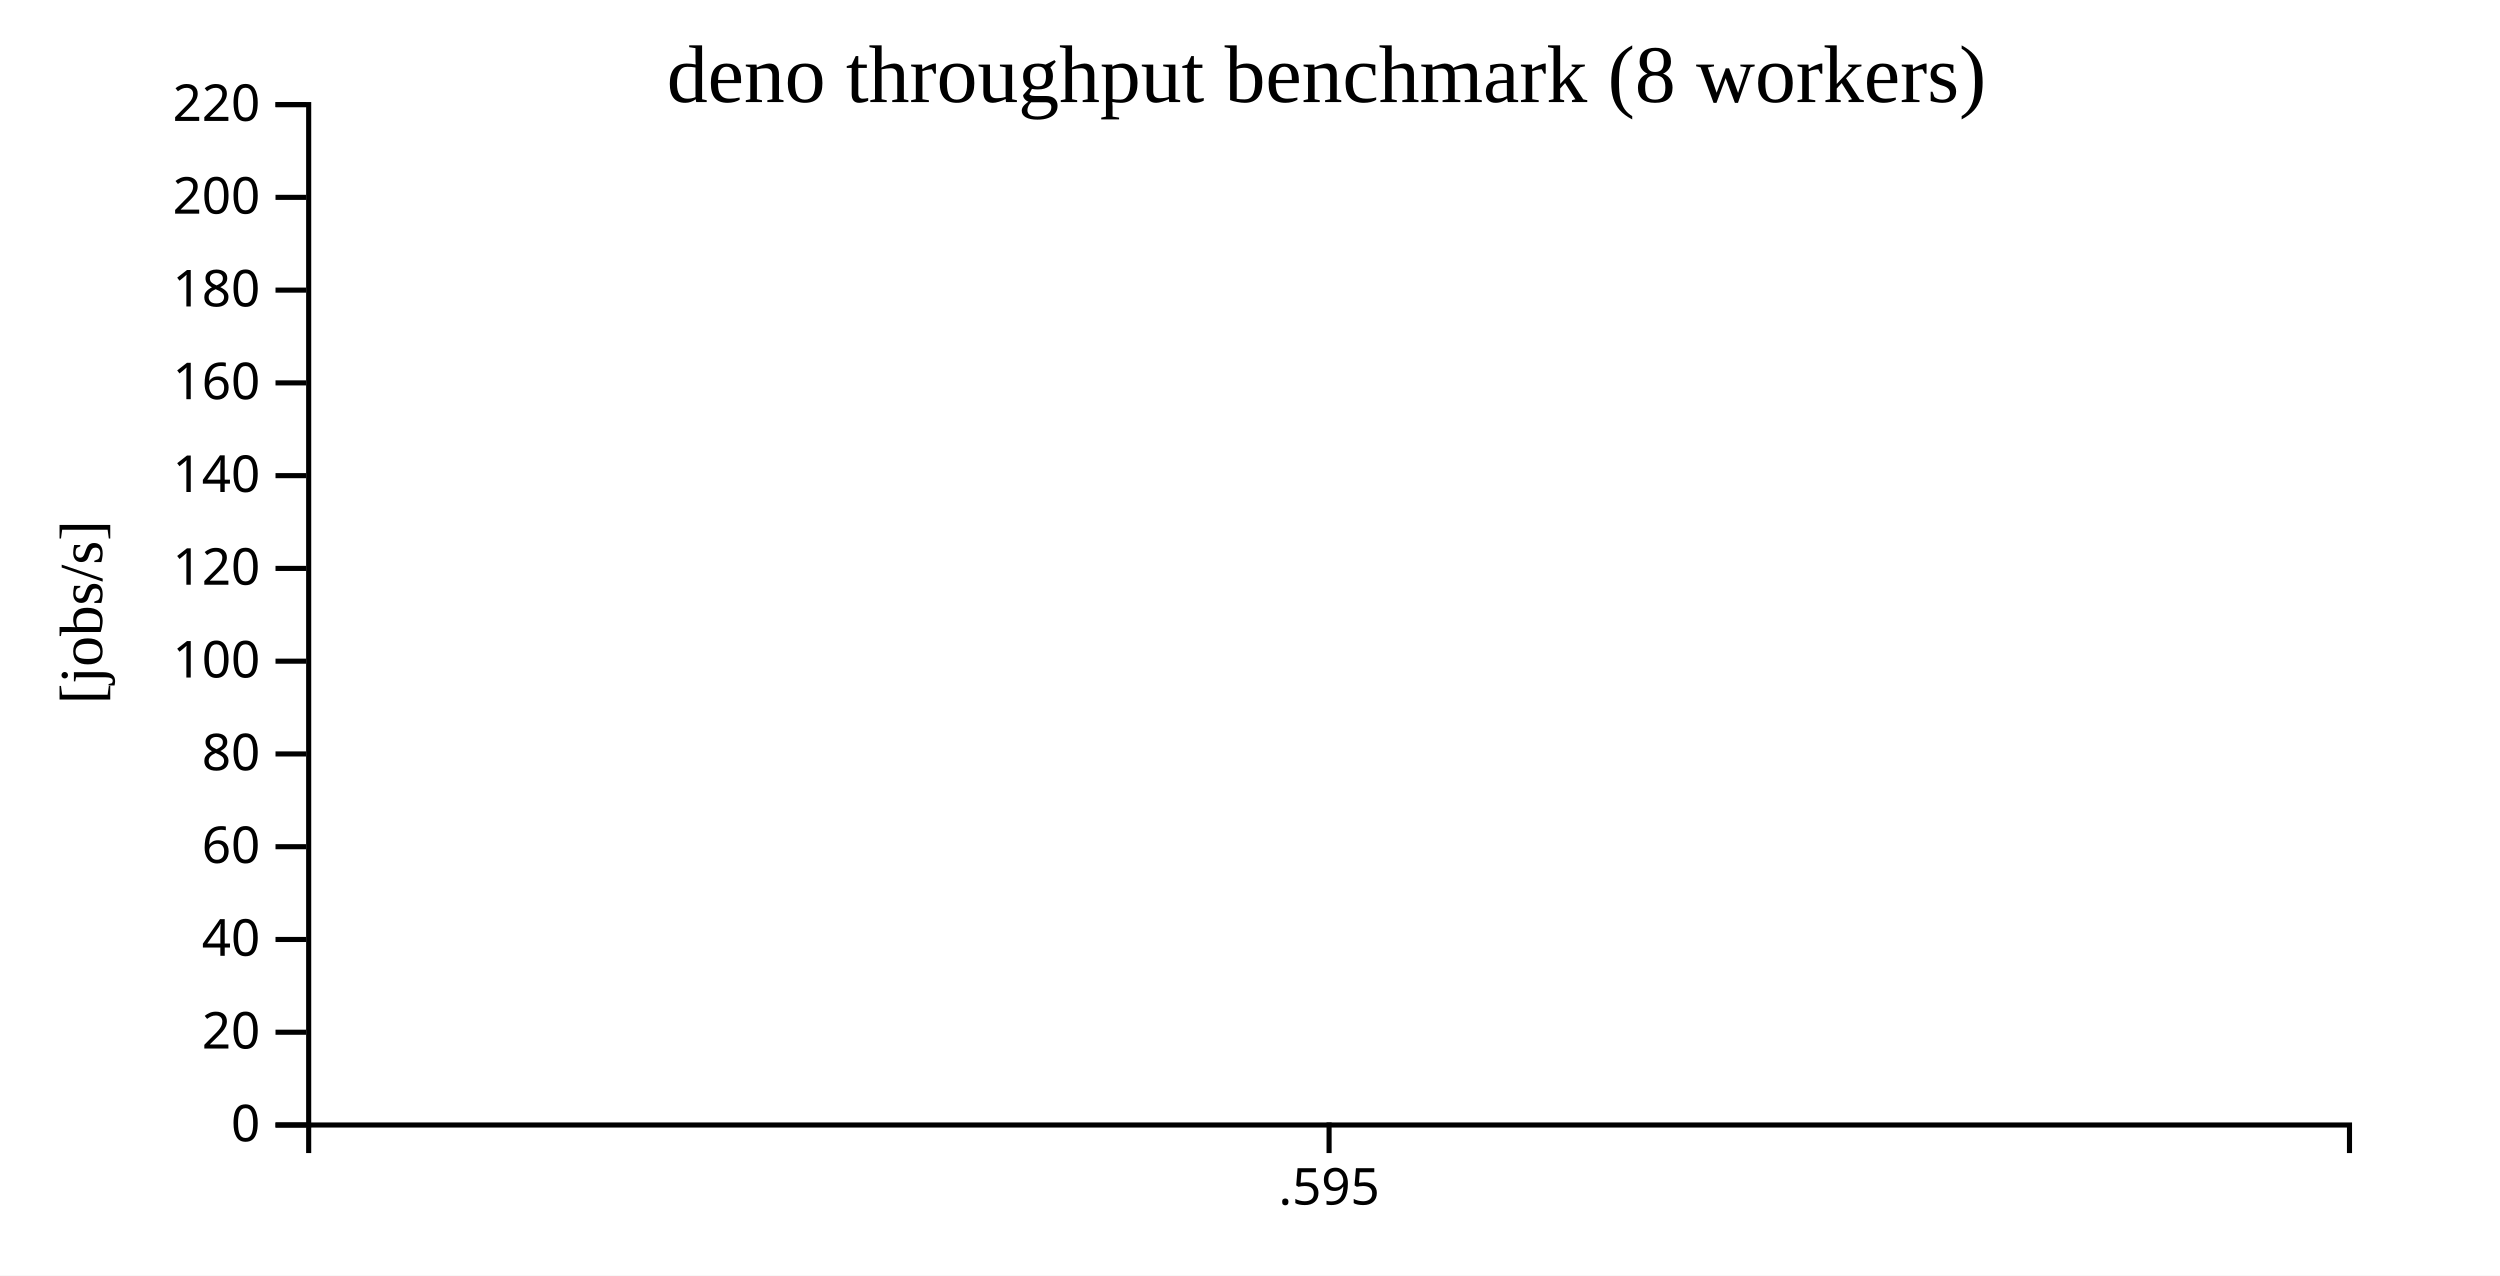
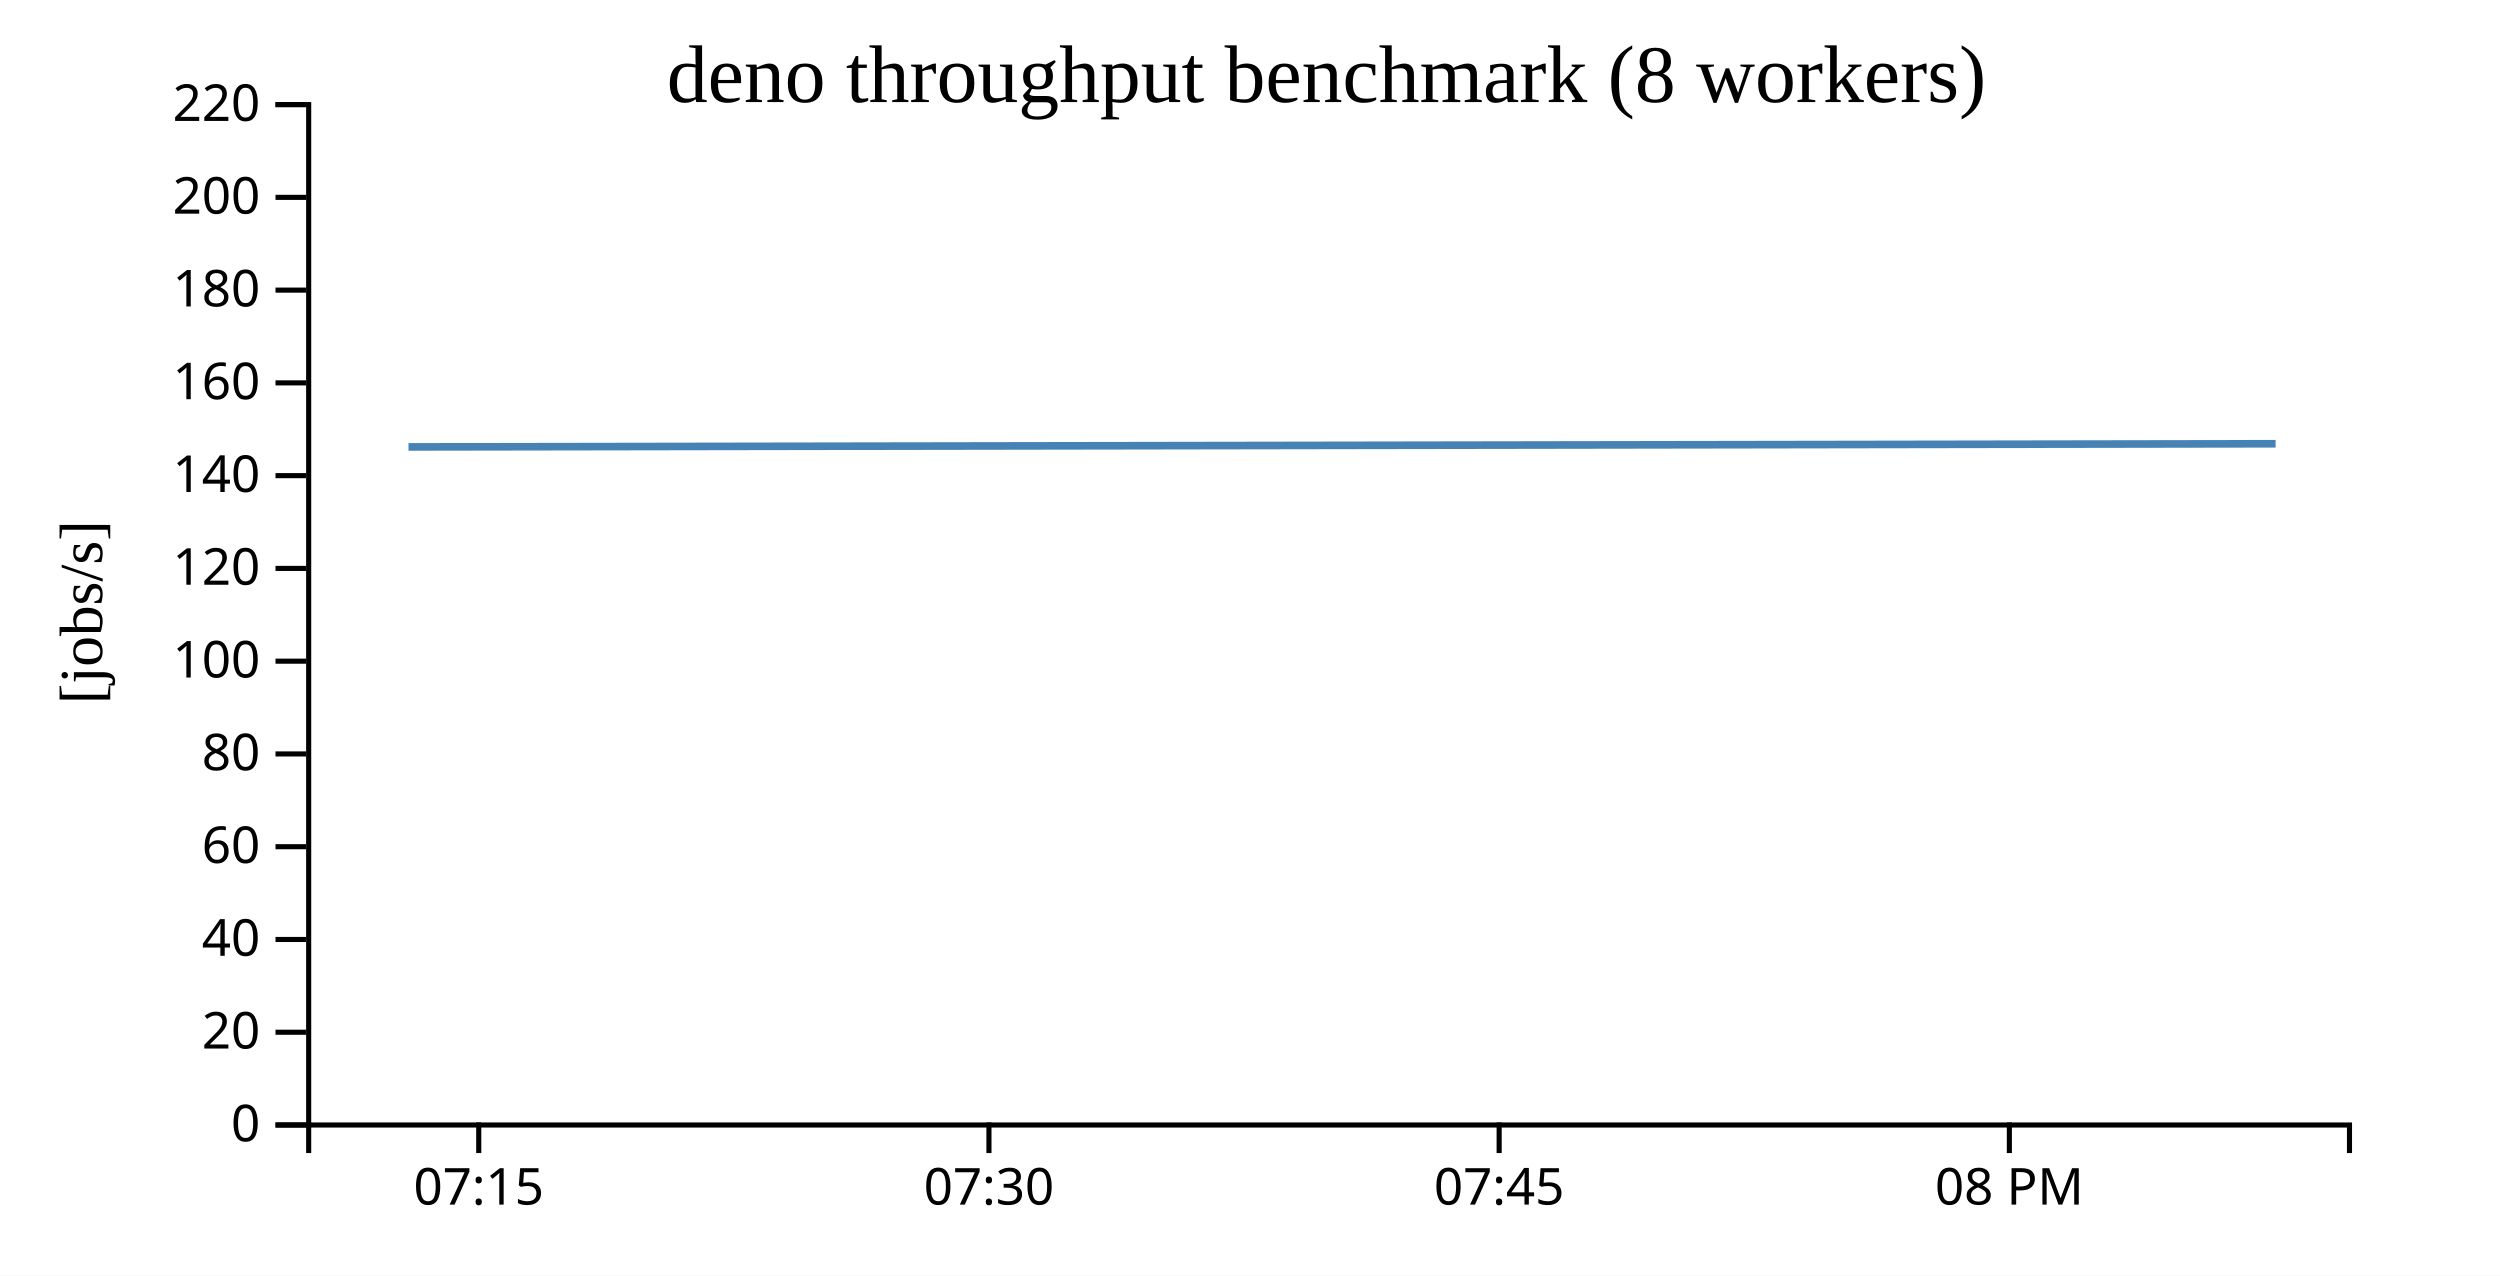
<svg xmlns="http://www.w3.org/2000/svg" width="490" height="250">
  <rect width="100%" height="100%" fill="white" />
  <g transform="translate(60,20)">
    <g transform="translate(0,200)" fill="none" font-size="10" font-family="sans-serif" text-anchor="middle">
      <path class="domain" stroke="currentColor" d="M0.5,6V0.5H400.5V6" />
-       <g class="tick" opacity="1" transform="translate(200.5,0)">
+       <g class="tick" opacity="1" transform="translate(33.83333,0)">
        <line stroke="currentColor" y2="6" />
-         <text fill="currentColor" y="9" dy="0.71em">.595</text>
+         <text fill="currentColor" y="9" dy="0.71em">07:15</text>
+       </g>
+       <g class="tick" opacity="1" transform="translate(133.8333,0)">
+         <line stroke="currentColor" y2="6" />
+         <text fill="currentColor" y="9" dy="0.71em">07:30</text>
+       </g>
+       <g class="tick" opacity="1" transform="translate(233.8333,0)">
+         <line stroke="currentColor" y2="6" />
+         <text fill="currentColor" y="9" dy="0.71em">07:45</text>
+       </g>
+       <g class="tick" opacity="1" transform="translate(333.8333,0)">
+         <line stroke="currentColor" y2="6" />
+         <text fill="currentColor" y="9" dy="0.71em">08 PM</text>
      </g>
    </g>
    <g fill="none" font-size="10" font-family="sans-serif" text-anchor="end">
      <path class="domain" stroke="currentColor" d="M-6,200.5H0.5V0.5H-6" />
      <g class="tick" opacity="1" transform="translate(0,200.5)">
        <line stroke="currentColor" x2="-6" />
        <text fill="currentColor" x="-9" dy="0.32em">0</text>
      </g>
      <g class="tick" opacity="1" transform="translate(0,182.3182)">
        <line stroke="currentColor" x2="-6" />
        <text fill="currentColor" x="-9" dy="0.32em">20</text>
      </g>
      <g class="tick" opacity="1" transform="translate(0,164.1364)">
        <line stroke="currentColor" x2="-6" />
        <text fill="currentColor" x="-9" dy="0.32em">40</text>
      </g>
      <g class="tick" opacity="1" transform="translate(0,145.9545)">
        <line stroke="currentColor" x2="-6" />
        <text fill="currentColor" x="-9" dy="0.32em">60</text>
      </g>
      <g class="tick" opacity="1" transform="translate(0,127.7727)">
        <line stroke="currentColor" x2="-6" />
        <text fill="currentColor" x="-9" dy="0.32em">80</text>
      </g>
      <g class="tick" opacity="1" transform="translate(0,109.5909)">
        <line stroke="currentColor" x2="-6" />
        <text fill="currentColor" x="-9" dy="0.32em">100</text>
      </g>
      <g class="tick" opacity="1" transform="translate(0,91.40909)">
        <line stroke="currentColor" x2="-6" />
        <text fill="currentColor" x="-9" dy="0.32em">120</text>
      </g>
      <g class="tick" opacity="1" transform="translate(0,73.22727)">
        <line stroke="currentColor" x2="-6" />
        <text fill="currentColor" x="-9" dy="0.32em">140</text>
      </g>
      <g class="tick" opacity="1" transform="translate(0,55.04545)">
        <line stroke="currentColor" x2="-6" />
        <text fill="currentColor" x="-9" dy="0.32em">160</text>
      </g>
      <g class="tick" opacity="1" transform="translate(0,36.86364)">
        <line stroke="currentColor" x2="-6" />
        <text fill="currentColor" x="-9" dy="0.32em">180</text>
      </g>
      <g class="tick" opacity="1" transform="translate(0,18.68182)">
        <line stroke="currentColor" x2="-6" />
        <text fill="currentColor" x="-9" dy="0.32em">200</text>
      </g>
      <g class="tick" opacity="1" transform="translate(0,0.5)">
        <line stroke="currentColor" x2="-6" />
        <text fill="currentColor" x="-9" dy="0.32em">220</text>
      </g>
    </g>
    <text text-anchor="middle" style="font-size: 12px" transform="rotate(-90)" y="-40" x="-100">[jobs/s]</text>
    <text text-anchor="middle" style="font-size: 16px" y="0" x="200">deno throughput benchmark (8 workers)</text>
-     <path fill="none" stroke="steelblue" stroke-width="1.5" d="M200,67.595Z" />
+     <path fill="none" stroke="steelblue" stroke-width="1.5" d="M20.066,67.595L386.022,66.975" />
  </g>
</svg>
